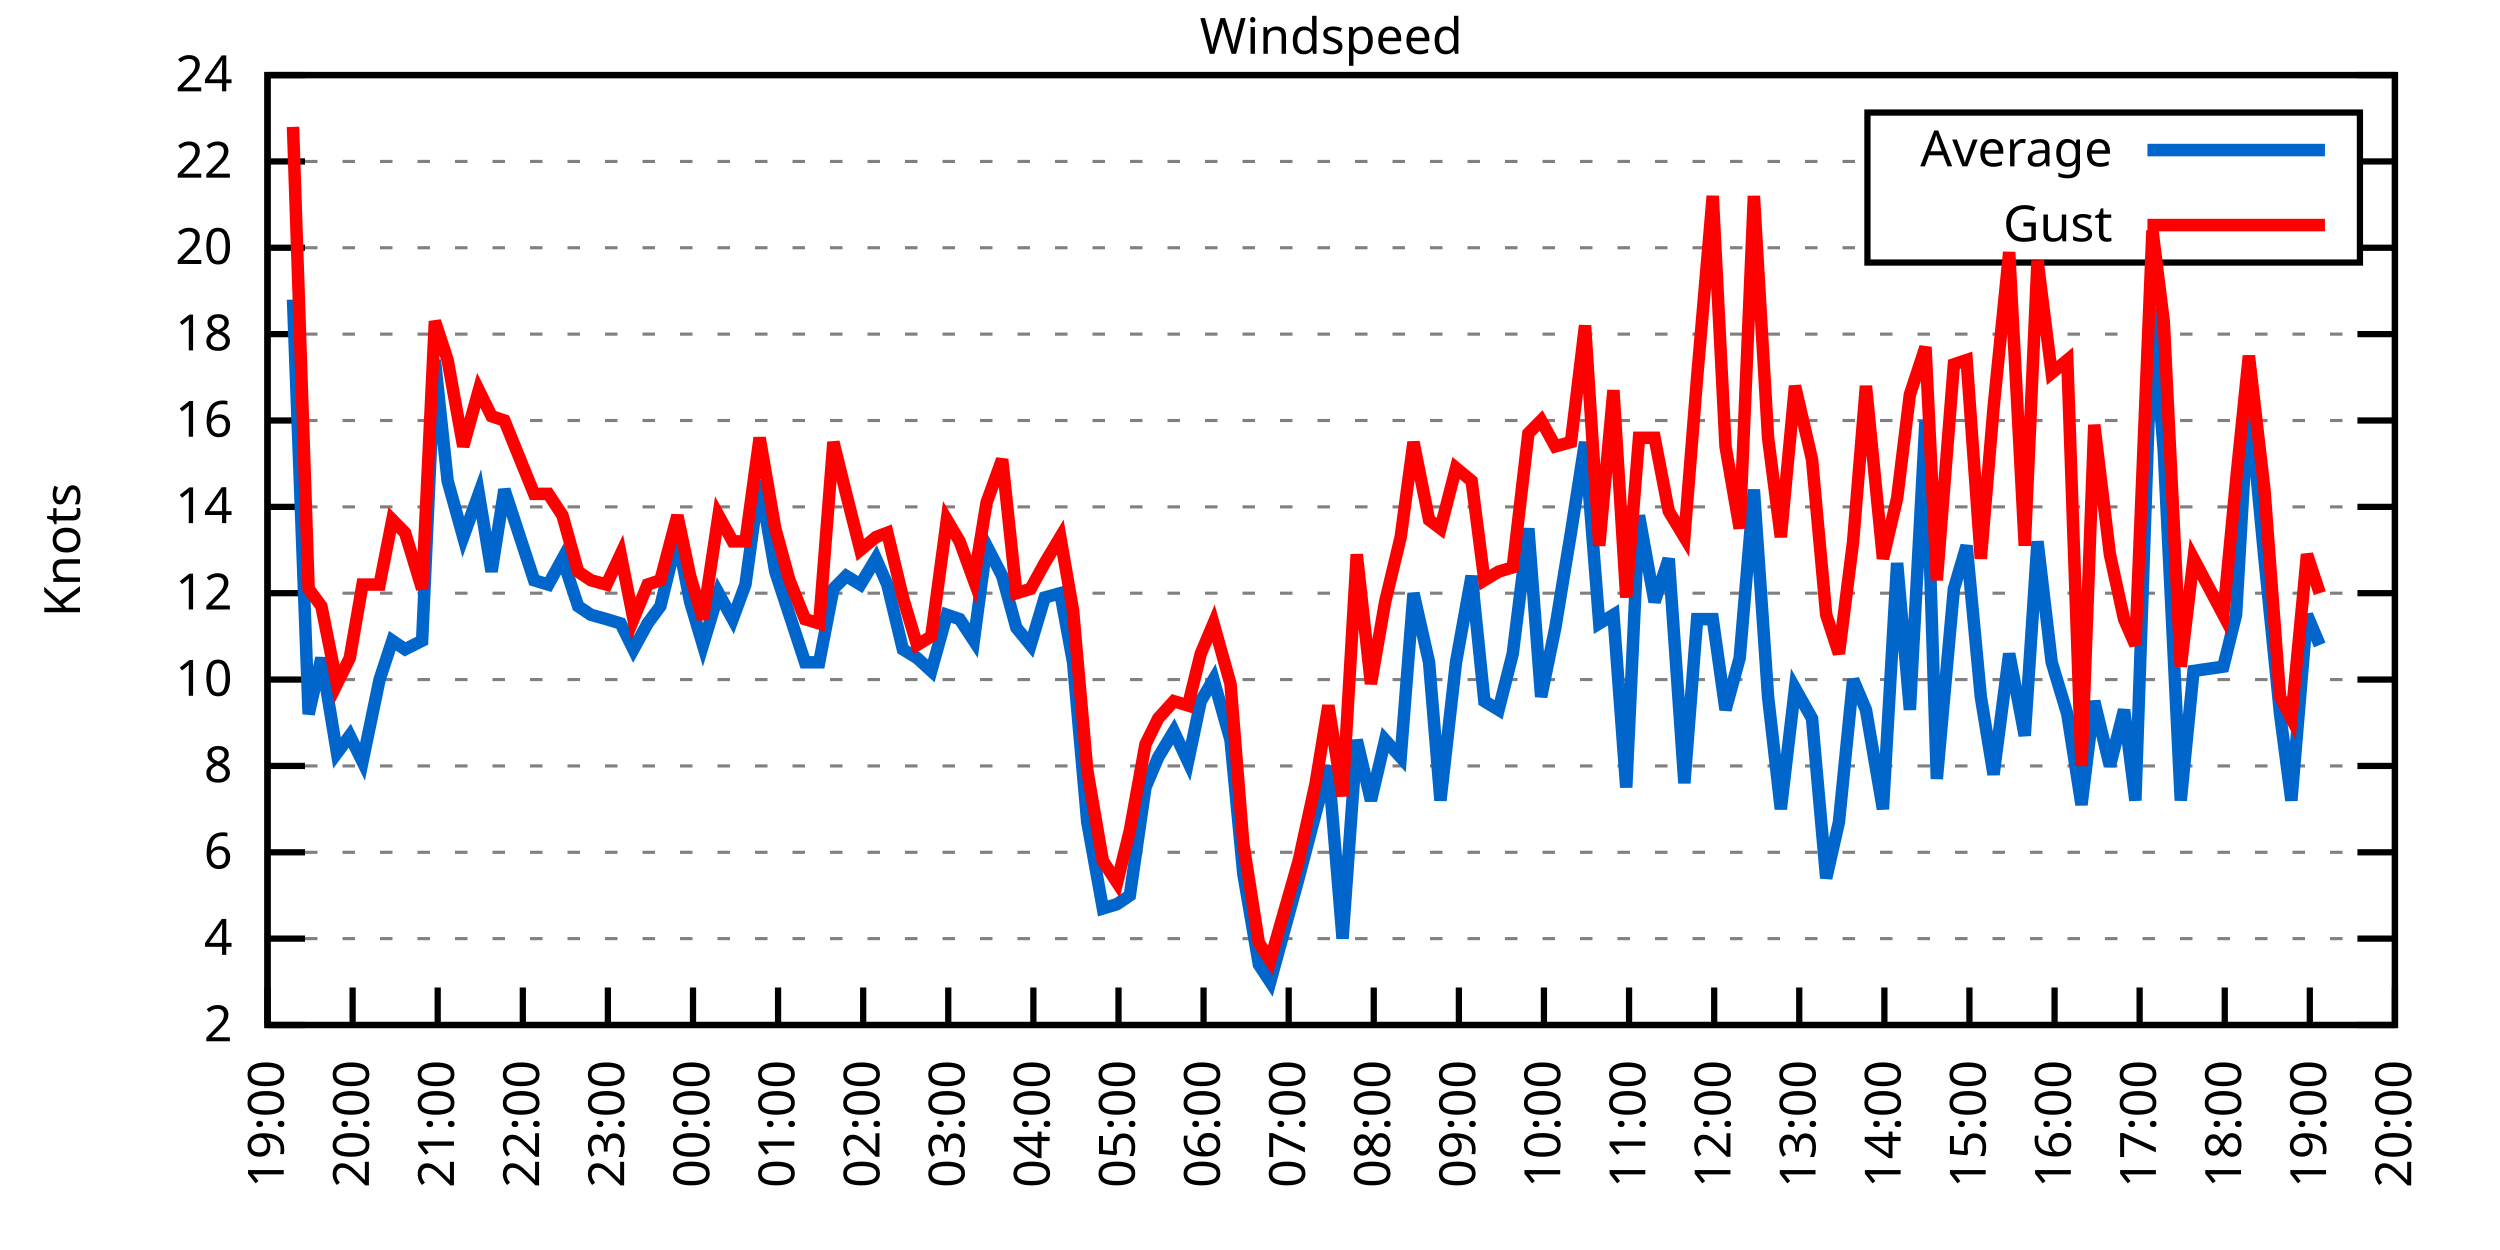
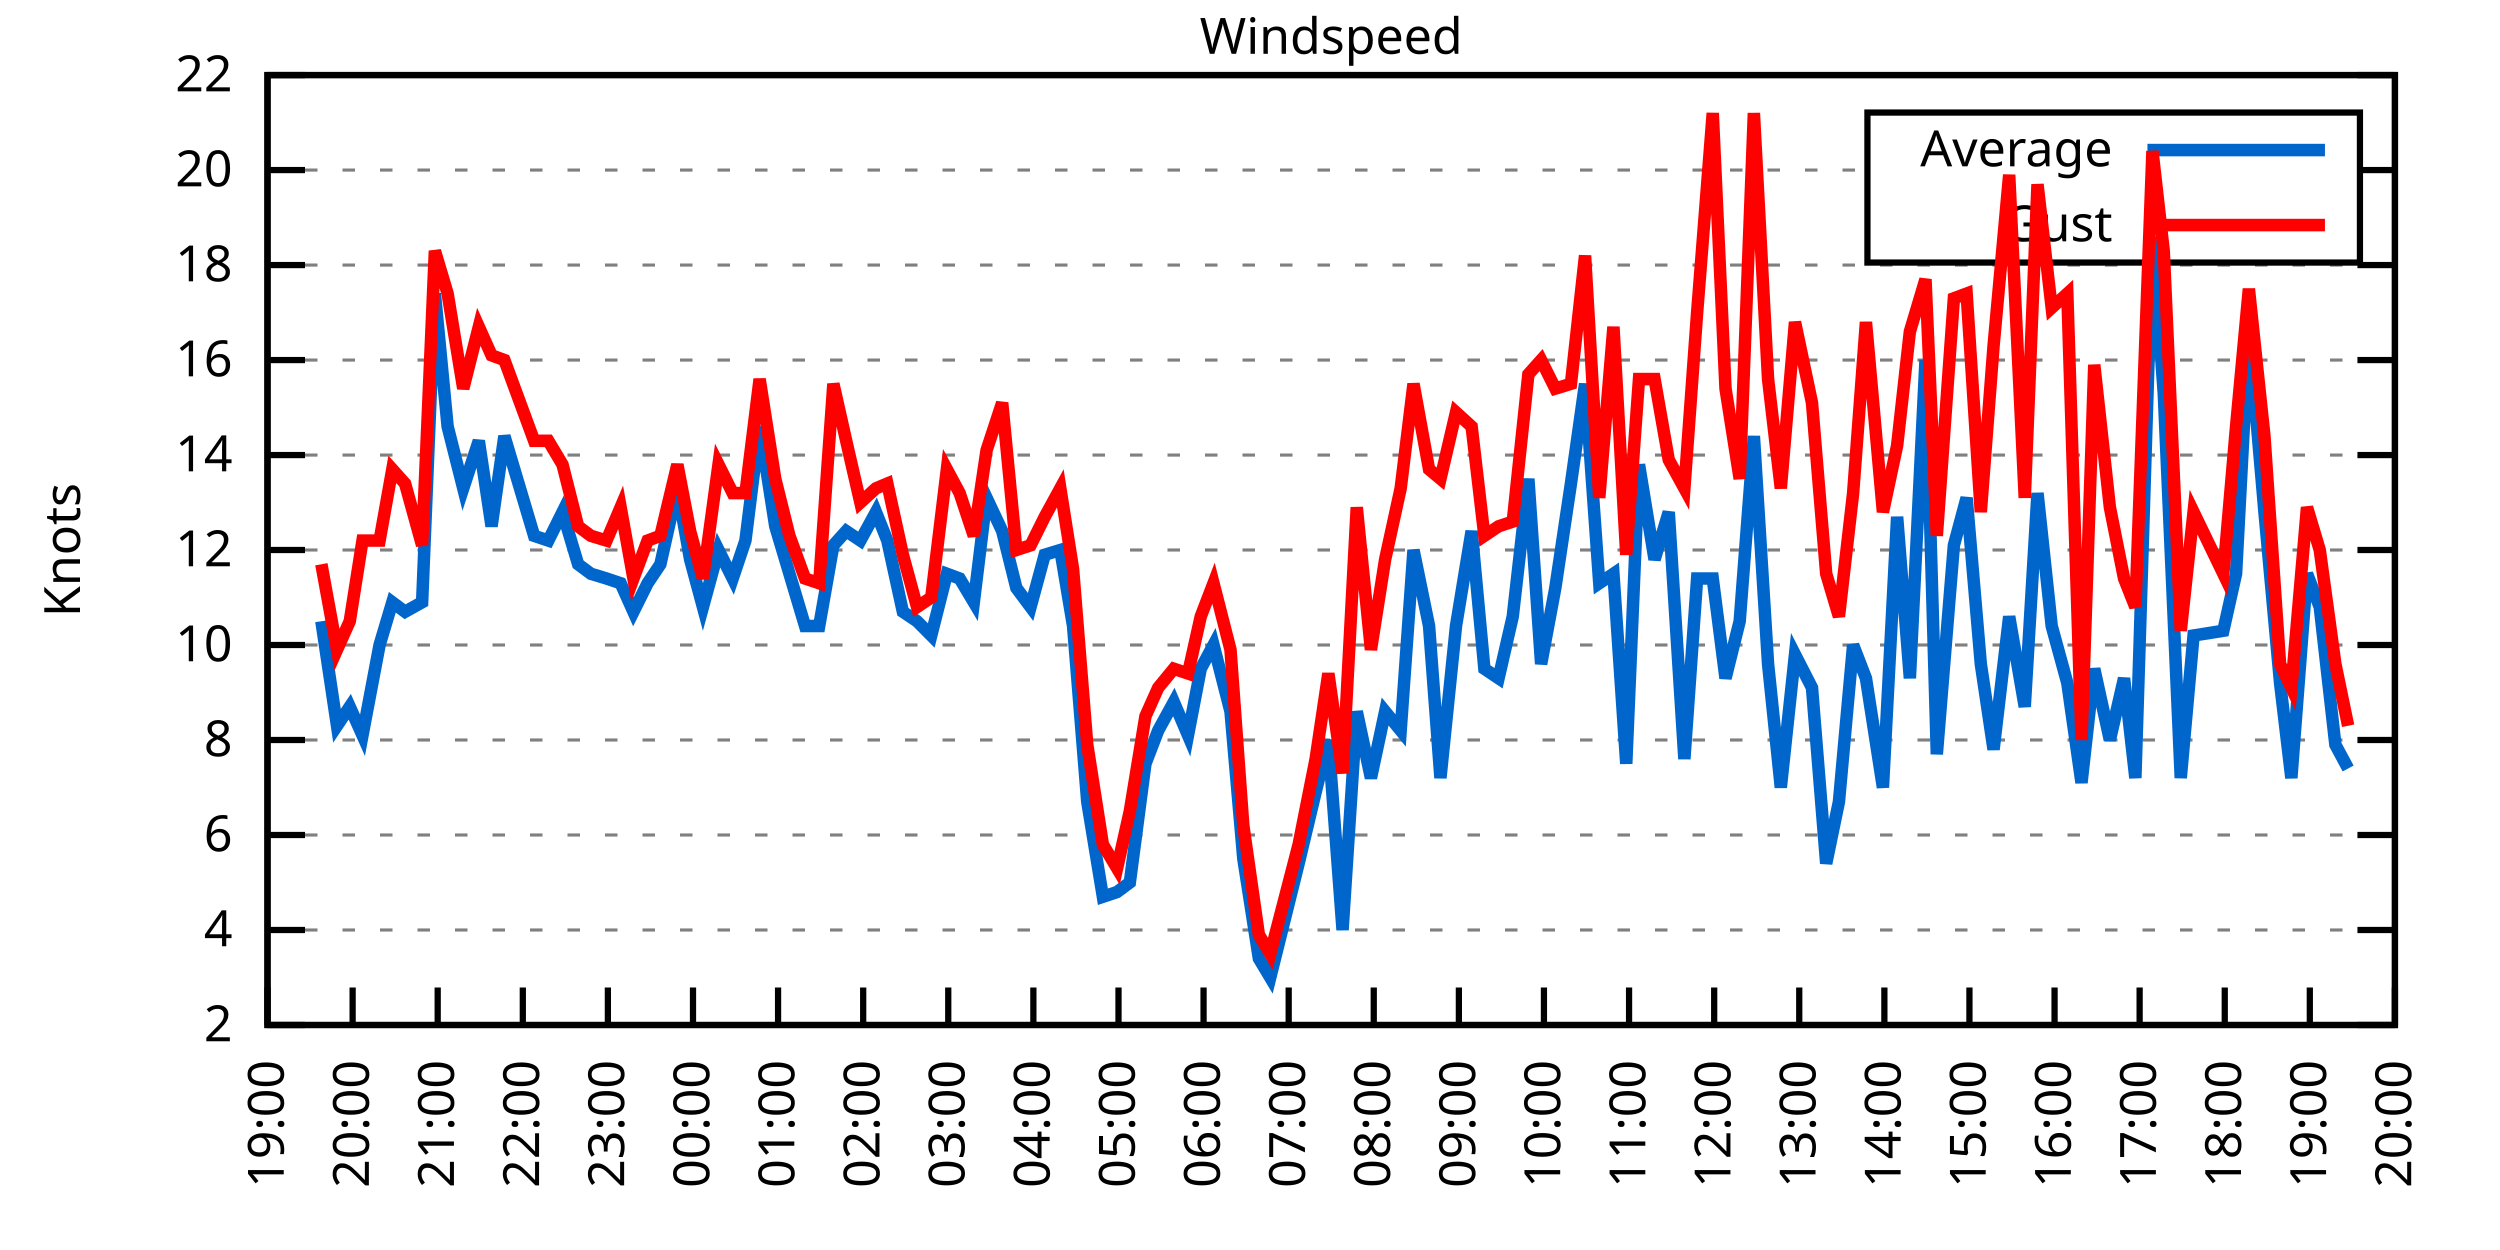
<svg xmlns="http://www.w3.org/2000/svg" xmlns:xlink="http://www.w3.org/1999/xlink" width="400" height="200" viewBox="0 0 400 200">
  <g id="gnuplot_canvas">
    <rect x="0" y="0" width="400" height="200" fill="none" />
    <defs>
      <circle id="gpDot" r="0.5" stroke-width="0.5" stroke="currentColor" />
      <path id="gpPt0" stroke-width="0.333" stroke="currentColor" d="M-1,0 h2 M0,-1 v2" />
      <path id="gpPt1" stroke-width="0.333" stroke="currentColor" d="M-1,-1 L1,1 M1,-1 L-1,1" />
      <path id="gpPt2" stroke-width="0.333" stroke="currentColor" d="M-1,0 L1,0 M0,-1 L0,1 M-1,-1 L1,1 M-1,1 L1,-1" />
      <rect id="gpPt3" stroke-width="0.333" stroke="currentColor" x="-1" y="-1" width="2" height="2" />
      <rect id="gpPt4" stroke-width="0.333" stroke="currentColor" fill="currentColor" x="-1" y="-1" width="2" height="2" />
      <circle id="gpPt5" stroke-width="0.333" stroke="currentColor" cx="0" cy="0" r="1" />
      <use xlink:href="#gpPt5" id="gpPt6" fill="currentColor" stroke="none" />
      <path id="gpPt7" stroke-width="0.333" stroke="currentColor" d="M0,-1.33 L-1.33,0.67 L1.33,0.67 z" />
      <use xlink:href="#gpPt7" id="gpPt8" fill="currentColor" stroke="none" />
      <use xlink:href="#gpPt7" id="gpPt9" stroke="currentColor" transform="rotate(180)" />
      <use xlink:href="#gpPt9" id="gpPt10" fill="currentColor" stroke="none" />
      <use xlink:href="#gpPt3" id="gpPt11" stroke="currentColor" transform="rotate(45)" />
      <use xlink:href="#gpPt11" id="gpPt12" fill="currentColor" stroke="none" />
      <path id="gpPt13" stroke-width="0.333" stroke="currentColor" d="M0,1.330 L1.265,0.411 L0.782,-1.067 L-0.782,-1.076 L-1.265,0.411 z" />
      <use xlink:href="#gpPt13" id="gpPt14" fill="currentColor" stroke="none" />
      <filter id="textbox" filterUnits="objectBoundingBox" x="0" y="0" height="1" width="1">
        <feFlood flood-color="white" flood-opacity="1" result="bgnd" />
        <feComposite in="SourceGraphic" in2="bgnd" operator="atop" />
      </filter>
      <filter id="greybox" filterUnits="objectBoundingBox" x="0" y="0" height="1" width="1">
        <feFlood flood-color="lightgrey" flood-opacity="1" result="grey" />
        <feComposite in="SourceGraphic" in2="grey" operator="atop" />
      </filter>
    </defs>
    <g fill="none" color="white" stroke="currentColor" stroke-width="1.00" stroke-linecap="butt" stroke-linejoin="miter">
</g>
    <g fill="none" color="black" stroke="currentColor" stroke-width="1.00" stroke-linecap="butt" stroke-linejoin="miter">
      <g stroke="none" shape-rendering="crispEdges">
        <polygon fill="rgb(255, 255, 255)" points="42.80,164.00 383.18,164.00 383.18,12.02 42.80,12.02 " />
      </g>
    </g>
    <g fill="none" color="black" stroke="currentColor" stroke-width="1.00" stroke-linecap="butt" stroke-linejoin="miter">
</g>
    <g fill="none" color="black" stroke="black" stroke-width="0.50" stroke-linecap="butt" stroke-linejoin="miter">
</g>
    <g fill="none" color="gray" stroke="currentColor" stroke-width="0.50" stroke-linecap="butt" stroke-linejoin="miter">
      <path stroke="gray" stroke-dasharray="2,4" class="gridline" d="M42.80,164.00 L383.19,164.00  " />
    </g>
    <g fill="none" color="gray" stroke="gray" stroke-width="1.00" stroke-linecap="butt" stroke-linejoin="miter">
</g>
    <g fill="none" color="black" stroke="currentColor" stroke-width="1.00" stroke-linecap="butt" stroke-linejoin="miter">
      <path stroke="black" d="M42.80,164.00 L48.80,164.00 M383.19,164.00 L377.19,164.00  " />
      <g transform="translate(37.20,166.60)" stroke="none" fill="black" font-family="Sans" font-size="8.00" text-anchor="end">
        <text>
          <tspan font-family="Sans"> 2</tspan>
        </text>
      </g>
    </g>
    <g fill="none" color="black" stroke="currentColor" stroke-width="1.00" stroke-linecap="butt" stroke-linejoin="miter">
</g>
    <g fill="none" color="black" stroke="black" stroke-width="0.50" stroke-linecap="butt" stroke-linejoin="miter">
</g>
    <g fill="none" color="gray" stroke="currentColor" stroke-width="0.50" stroke-linecap="butt" stroke-linejoin="miter">
-       <path stroke="gray" stroke-dasharray="2,4" class="gridline" d="M42.80,150.18 L383.19,150.18  " />
-     </g>
-     <g fill="none" color="gray" stroke="gray" stroke-width="1.00" stroke-linecap="butt" stroke-linejoin="miter">
- </g>
-     <g fill="none" color="black" stroke="currentColor" stroke-width="1.00" stroke-linecap="butt" stroke-linejoin="miter">
-       <path stroke="black" d="M42.80,150.18 L48.80,150.18 M383.19,150.18 L377.19,150.18  " />
-       <g transform="translate(37.20,152.78)" stroke="none" fill="black" font-family="Sans" font-size="8.00" text-anchor="end">
+       <path stroke="gray" stroke-dasharray="2,4" class="gridline" d="M42.80,148.80 L383.19,148.80  " />
+     </g>
+     <g fill="none" color="gray" stroke="gray" stroke-width="1.00" stroke-linecap="butt" stroke-linejoin="miter">
+ </g>
+     <g fill="none" color="black" stroke="currentColor" stroke-width="1.00" stroke-linecap="butt" stroke-linejoin="miter">
+       <path stroke="black" d="M42.80,148.80 L48.80,148.80 M383.19,148.80 L377.19,148.80  " />
+       <g transform="translate(37.20,151.40)" stroke="none" fill="black" font-family="Sans" font-size="8.00" text-anchor="end">
        <text>
          <tspan font-family="Sans"> 4</tspan>
        </text>
      </g>
    </g>
    <g fill="none" color="black" stroke="currentColor" stroke-width="1.00" stroke-linecap="butt" stroke-linejoin="miter">
</g>
    <g fill="none" color="black" stroke="black" stroke-width="0.50" stroke-linecap="butt" stroke-linejoin="miter">
</g>
    <g fill="none" color="gray" stroke="currentColor" stroke-width="0.50" stroke-linecap="butt" stroke-linejoin="miter">
-       <path stroke="gray" stroke-dasharray="2,4" class="gridline" d="M42.80,136.37 L383.19,136.37  " />
-     </g>
-     <g fill="none" color="gray" stroke="gray" stroke-width="1.00" stroke-linecap="butt" stroke-linejoin="miter">
- </g>
-     <g fill="none" color="black" stroke="currentColor" stroke-width="1.00" stroke-linecap="butt" stroke-linejoin="miter">
-       <path stroke="black" d="M42.80,136.37 L48.80,136.37 M383.19,136.37 L377.19,136.37  " />
-       <g transform="translate(37.20,138.97)" stroke="none" fill="black" font-family="Sans" font-size="8.00" text-anchor="end">
+       <path stroke="gray" stroke-dasharray="2,4" class="gridline" d="M42.80,133.60 L383.19,133.60  " />
+     </g>
+     <g fill="none" color="gray" stroke="gray" stroke-width="1.00" stroke-linecap="butt" stroke-linejoin="miter">
+ </g>
+     <g fill="none" color="black" stroke="currentColor" stroke-width="1.00" stroke-linecap="butt" stroke-linejoin="miter">
+       <path stroke="black" d="M42.80,133.60 L48.80,133.60 M383.19,133.60 L377.19,133.60  " />
+       <g transform="translate(37.20,136.20)" stroke="none" fill="black" font-family="Sans" font-size="8.00" text-anchor="end">
        <text>
          <tspan font-family="Sans"> 6</tspan>
        </text>
      </g>
    </g>
    <g fill="none" color="black" stroke="currentColor" stroke-width="1.00" stroke-linecap="butt" stroke-linejoin="miter">
</g>
    <g fill="none" color="black" stroke="black" stroke-width="0.50" stroke-linecap="butt" stroke-linejoin="miter">
</g>
    <g fill="none" color="gray" stroke="currentColor" stroke-width="0.50" stroke-linecap="butt" stroke-linejoin="miter">
-       <path stroke="gray" stroke-dasharray="2,4" class="gridline" d="M42.80,122.55 L383.19,122.55  " />
-     </g>
-     <g fill="none" color="gray" stroke="gray" stroke-width="1.00" stroke-linecap="butt" stroke-linejoin="miter">
- </g>
-     <g fill="none" color="black" stroke="currentColor" stroke-width="1.00" stroke-linecap="butt" stroke-linejoin="miter">
-       <path stroke="black" d="M42.80,122.55 L48.80,122.55 M383.19,122.55 L377.19,122.55  " />
-       <g transform="translate(37.20,125.15)" stroke="none" fill="black" font-family="Sans" font-size="8.00" text-anchor="end">
+       <path stroke="gray" stroke-dasharray="2,4" class="gridline" d="M42.80,118.40 L383.19,118.40  " />
+     </g>
+     <g fill="none" color="gray" stroke="gray" stroke-width="1.00" stroke-linecap="butt" stroke-linejoin="miter">
+ </g>
+     <g fill="none" color="black" stroke="currentColor" stroke-width="1.00" stroke-linecap="butt" stroke-linejoin="miter">
+       <path stroke="black" d="M42.80,118.40 L48.80,118.40 M383.19,118.40 L377.19,118.40  " />
+       <g transform="translate(37.20,121.00)" stroke="none" fill="black" font-family="Sans" font-size="8.00" text-anchor="end">
        <text>
          <tspan font-family="Sans"> 8</tspan>
        </text>
      </g>
    </g>
    <g fill="none" color="black" stroke="currentColor" stroke-width="1.00" stroke-linecap="butt" stroke-linejoin="miter">
</g>
    <g fill="none" color="black" stroke="black" stroke-width="0.50" stroke-linecap="butt" stroke-linejoin="miter">
</g>
    <g fill="none" color="gray" stroke="currentColor" stroke-width="0.50" stroke-linecap="butt" stroke-linejoin="miter">
-       <path stroke="gray" stroke-dasharray="2,4" class="gridline" d="M42.80,108.73 L383.19,108.73  " />
-     </g>
-     <g fill="none" color="gray" stroke="gray" stroke-width="1.00" stroke-linecap="butt" stroke-linejoin="miter">
- </g>
-     <g fill="none" color="black" stroke="currentColor" stroke-width="1.00" stroke-linecap="butt" stroke-linejoin="miter">
-       <path stroke="black" d="M42.80,108.73 L48.80,108.73 M383.19,108.73 L377.19,108.73  " />
-       <g transform="translate(37.20,111.33)" stroke="none" fill="black" font-family="Sans" font-size="8.00" text-anchor="end">
+       <path stroke="gray" stroke-dasharray="2,4" class="gridline" d="M42.80,103.20 L383.19,103.20  " />
+     </g>
+     <g fill="none" color="gray" stroke="gray" stroke-width="1.00" stroke-linecap="butt" stroke-linejoin="miter">
+ </g>
+     <g fill="none" color="black" stroke="currentColor" stroke-width="1.00" stroke-linecap="butt" stroke-linejoin="miter">
+       <path stroke="black" d="M42.80,103.20 L48.80,103.20 M383.19,103.20 L377.19,103.20  " />
+       <g transform="translate(37.20,105.80)" stroke="none" fill="black" font-family="Sans" font-size="8.00" text-anchor="end">
        <text>
          <tspan font-family="Sans"> 10</tspan>
        </text>
      </g>
    </g>
    <g fill="none" color="black" stroke="currentColor" stroke-width="1.00" stroke-linecap="butt" stroke-linejoin="miter">
</g>
    <g fill="none" color="black" stroke="black" stroke-width="0.50" stroke-linecap="butt" stroke-linejoin="miter">
</g>
    <g fill="none" color="gray" stroke="currentColor" stroke-width="0.50" stroke-linecap="butt" stroke-linejoin="miter">
-       <path stroke="gray" stroke-dasharray="2,4" class="gridline" d="M42.80,94.91 L383.19,94.91  " />
-     </g>
-     <g fill="none" color="gray" stroke="gray" stroke-width="1.00" stroke-linecap="butt" stroke-linejoin="miter">
- </g>
-     <g fill="none" color="black" stroke="currentColor" stroke-width="1.00" stroke-linecap="butt" stroke-linejoin="miter">
-       <path stroke="black" d="M42.80,94.91 L48.80,94.91 M383.19,94.91 L377.19,94.91  " />
-       <g transform="translate(37.20,97.51)" stroke="none" fill="black" font-family="Sans" font-size="8.00" text-anchor="end">
+       <path stroke="gray" stroke-dasharray="2,4" class="gridline" d="M42.80,88.00 L383.19,88.00  " />
+     </g>
+     <g fill="none" color="gray" stroke="gray" stroke-width="1.00" stroke-linecap="butt" stroke-linejoin="miter">
+ </g>
+     <g fill="none" color="black" stroke="currentColor" stroke-width="1.00" stroke-linecap="butt" stroke-linejoin="miter">
+       <path stroke="black" d="M42.80,88.00 L48.80,88.00 M383.19,88.00 L377.19,88.00  " />
+       <g transform="translate(37.20,90.60)" stroke="none" fill="black" font-family="Sans" font-size="8.00" text-anchor="end">
        <text>
          <tspan font-family="Sans"> 12</tspan>
        </text>
      </g>
    </g>
    <g fill="none" color="black" stroke="currentColor" stroke-width="1.00" stroke-linecap="butt" stroke-linejoin="miter">
</g>
    <g fill="none" color="black" stroke="black" stroke-width="0.50" stroke-linecap="butt" stroke-linejoin="miter">
</g>
    <g fill="none" color="gray" stroke="currentColor" stroke-width="0.50" stroke-linecap="butt" stroke-linejoin="miter">
-       <path stroke="gray" stroke-dasharray="2,4" class="gridline" d="M42.80,81.10 L383.19,81.10  " />
-     </g>
-     <g fill="none" color="gray" stroke="gray" stroke-width="1.00" stroke-linecap="butt" stroke-linejoin="miter">
- </g>
-     <g fill="none" color="black" stroke="currentColor" stroke-width="1.00" stroke-linecap="butt" stroke-linejoin="miter">
-       <path stroke="black" d="M42.80,81.10 L48.80,81.10 M383.19,81.10 L377.19,81.10  " />
-       <g transform="translate(37.20,83.70)" stroke="none" fill="black" font-family="Sans" font-size="8.00" text-anchor="end">
+       <path stroke="gray" stroke-dasharray="2,4" class="gridline" d="M42.80,72.81 L383.19,72.81  " />
+     </g>
+     <g fill="none" color="gray" stroke="gray" stroke-width="1.00" stroke-linecap="butt" stroke-linejoin="miter">
+ </g>
+     <g fill="none" color="black" stroke="currentColor" stroke-width="1.00" stroke-linecap="butt" stroke-linejoin="miter">
+       <path stroke="black" d="M42.80,72.81 L48.80,72.81 M383.19,72.81 L377.19,72.81  " />
+       <g transform="translate(37.20,75.41)" stroke="none" fill="black" font-family="Sans" font-size="8.00" text-anchor="end">
        <text>
          <tspan font-family="Sans"> 14</tspan>
        </text>
      </g>
    </g>
    <g fill="none" color="black" stroke="currentColor" stroke-width="1.00" stroke-linecap="butt" stroke-linejoin="miter">
</g>
    <g fill="none" color="black" stroke="black" stroke-width="0.50" stroke-linecap="butt" stroke-linejoin="miter">
</g>
    <g fill="none" color="gray" stroke="currentColor" stroke-width="0.50" stroke-linecap="butt" stroke-linejoin="miter">
-       <path stroke="gray" stroke-dasharray="2,4" class="gridline" d="M42.80,67.28 L383.19,67.28  " />
-     </g>
-     <g fill="none" color="gray" stroke="gray" stroke-width="1.00" stroke-linecap="butt" stroke-linejoin="miter">
- </g>
-     <g fill="none" color="black" stroke="currentColor" stroke-width="1.00" stroke-linecap="butt" stroke-linejoin="miter">
-       <path stroke="black" d="M42.80,67.28 L48.80,67.28 M383.19,67.28 L377.19,67.28  " />
-       <g transform="translate(37.20,69.88)" stroke="none" fill="black" font-family="Sans" font-size="8.00" text-anchor="end">
+       <path stroke="gray" stroke-dasharray="2,4" class="gridline" d="M42.80,57.61 L383.19,57.61  " />
+     </g>
+     <g fill="none" color="gray" stroke="gray" stroke-width="1.00" stroke-linecap="butt" stroke-linejoin="miter">
+ </g>
+     <g fill="none" color="black" stroke="currentColor" stroke-width="1.00" stroke-linecap="butt" stroke-linejoin="miter">
+       <path stroke="black" d="M42.80,57.61 L48.80,57.61 M383.19,57.61 L377.19,57.61  " />
+       <g transform="translate(37.20,60.21)" stroke="none" fill="black" font-family="Sans" font-size="8.00" text-anchor="end">
        <text>
          <tspan font-family="Sans"> 16</tspan>
        </text>
      </g>
    </g>
    <g fill="none" color="black" stroke="currentColor" stroke-width="1.00" stroke-linecap="butt" stroke-linejoin="miter">
</g>
    <g fill="none" color="black" stroke="black" stroke-width="0.50" stroke-linecap="butt" stroke-linejoin="miter">
</g>
    <g fill="none" color="gray" stroke="currentColor" stroke-width="0.50" stroke-linecap="butt" stroke-linejoin="miter">
-       <path stroke="gray" stroke-dasharray="2,4" class="gridline" d="M42.80,53.46 L383.19,53.46  " />
-     </g>
-     <g fill="none" color="gray" stroke="gray" stroke-width="1.00" stroke-linecap="butt" stroke-linejoin="miter">
- </g>
-     <g fill="none" color="black" stroke="currentColor" stroke-width="1.00" stroke-linecap="butt" stroke-linejoin="miter">
-       <path stroke="black" d="M42.80,53.46 L48.80,53.46 M383.19,53.46 L377.19,53.46  " />
-       <g transform="translate(37.20,56.06)" stroke="none" fill="black" font-family="Sans" font-size="8.00" text-anchor="end">
+       <path stroke="gray" stroke-dasharray="2,4" class="gridline" d="M42.80,42.41 L383.19,42.41  " />
+     </g>
+     <g fill="none" color="gray" stroke="gray" stroke-width="1.00" stroke-linecap="butt" stroke-linejoin="miter">
+ </g>
+     <g fill="none" color="black" stroke="currentColor" stroke-width="1.00" stroke-linecap="butt" stroke-linejoin="miter">
+       <path stroke="black" d="M42.80,42.41 L48.80,42.41 M383.19,42.41 L377.19,42.41  " />
+       <g transform="translate(37.20,45.01)" stroke="none" fill="black" font-family="Sans" font-size="8.00" text-anchor="end">
        <text>
          <tspan font-family="Sans"> 18</tspan>
        </text>
      </g>
    </g>
    <g fill="none" color="black" stroke="currentColor" stroke-width="1.00" stroke-linecap="butt" stroke-linejoin="miter">
</g>
    <g fill="none" color="black" stroke="black" stroke-width="0.50" stroke-linecap="butt" stroke-linejoin="miter">
</g>
    <g fill="none" color="gray" stroke="currentColor" stroke-width="0.50" stroke-linecap="butt" stroke-linejoin="miter">
-       <path stroke="gray" stroke-dasharray="2,4" class="gridline" d="M42.80,39.64 L298.79,39.64 M377.59,39.64 L383.19,39.64  " />
-     </g>
-     <g fill="none" color="gray" stroke="gray" stroke-width="1.00" stroke-linecap="butt" stroke-linejoin="miter">
- </g>
-     <g fill="none" color="black" stroke="currentColor" stroke-width="1.00" stroke-linecap="butt" stroke-linejoin="miter">
-       <path stroke="black" d="M42.80,39.64 L48.80,39.64 M383.19,39.64 L377.19,39.64  " />
-       <g transform="translate(37.20,42.24)" stroke="none" fill="black" font-family="Sans" font-size="8.00" text-anchor="end">
+       <path stroke="gray" stroke-dasharray="2,4" class="gridline" d="M42.80,27.21 L298.79,27.21 M377.59,27.21 L383.19,27.21  " />
+     </g>
+     <g fill="none" color="gray" stroke="gray" stroke-width="1.00" stroke-linecap="butt" stroke-linejoin="miter">
+ </g>
+     <g fill="none" color="black" stroke="currentColor" stroke-width="1.00" stroke-linecap="butt" stroke-linejoin="miter">
+       <path stroke="black" d="M42.80,27.21 L48.80,27.21 M383.19,27.21 L377.19,27.21  " />
+       <g transform="translate(37.20,29.81)" stroke="none" fill="black" font-family="Sans" font-size="8.00" text-anchor="end">
        <text>
          <tspan font-family="Sans"> 20</tspan>
-         </text>
-       </g>
-     </g>
-     <g fill="none" color="black" stroke="currentColor" stroke-width="1.00" stroke-linecap="butt" stroke-linejoin="miter">
- </g>
-     <g fill="none" color="black" stroke="black" stroke-width="0.50" stroke-linecap="butt" stroke-linejoin="miter">
- </g>
-     <g fill="none" color="gray" stroke="currentColor" stroke-width="0.50" stroke-linecap="butt" stroke-linejoin="miter">
-       <path stroke="gray" stroke-dasharray="2,4" class="gridline" d="M42.80,25.83 L298.79,25.83 M377.59,25.83 L383.19,25.83  " />
-     </g>
-     <g fill="none" color="gray" stroke="gray" stroke-width="1.00" stroke-linecap="butt" stroke-linejoin="miter">
- </g>
-     <g fill="none" color="black" stroke="currentColor" stroke-width="1.00" stroke-linecap="butt" stroke-linejoin="miter">
-       <path stroke="black" d="M42.80,25.83 L48.80,25.83 M383.19,25.83 L377.19,25.83  " />
-       <g transform="translate(37.20,28.43)" stroke="none" fill="black" font-family="Sans" font-size="8.00" text-anchor="end">
-         <text>
-           <tspan font-family="Sans"> 22</tspan>
        </text>
      </g>
    </g>
    <g fill="none" color="black" stroke="currentColor" stroke-width="1.00" stroke-linecap="butt" stroke-linejoin="miter">
</g>
    <g fill="none" color="black" stroke="black" stroke-width="0.50" stroke-linecap="butt" stroke-linejoin="miter">
</g>
    <g fill="none" color="gray" stroke="currentColor" stroke-width="0.50" stroke-linecap="butt" stroke-linejoin="miter">
      <path stroke="gray" stroke-dasharray="2,4" class="gridline" d="M42.80,12.01 L383.19,12.01  " />
    </g>
    <g fill="none" color="gray" stroke="gray" stroke-width="1.00" stroke-linecap="butt" stroke-linejoin="miter">
</g>
    <g fill="none" color="black" stroke="currentColor" stroke-width="1.00" stroke-linecap="butt" stroke-linejoin="miter">
      <path stroke="black" d="M42.80,12.01 L48.80,12.01 M383.19,12.01 L377.19,12.01  " />
      <g transform="translate(37.20,14.61)" stroke="none" fill="black" font-family="Sans" font-size="8.00" text-anchor="end">
        <text>
-           <tspan font-family="Sans"> 24</tspan>
+           <tspan font-family="Sans"> 22</tspan>
        </text>
      </g>
    </g>
    <g fill="none" color="black" stroke="currentColor" stroke-width="1.00" stroke-linecap="butt" stroke-linejoin="miter">
      <path stroke="black" d="M42.80,164.00 L42.80,158.00  " />
      <g transform="translate(45.40,169.60) rotate(270.00)" stroke="none" fill="black" font-family="Sans" font-size="8.00" text-anchor="end">
        <text>
          <tspan font-family="Sans">19:00</tspan>
        </text>
      </g>
    </g>
    <g fill="none" color="black" stroke="currentColor" stroke-width="1.00" stroke-linecap="butt" stroke-linejoin="miter">
      <path stroke="black" d="M56.42,164.00 L56.42,158.00  " />
      <g transform="translate(59.02,169.60) rotate(270.00)" stroke="none" fill="black" font-family="Sans" font-size="8.00" text-anchor="end">
        <text>
          <tspan font-family="Sans">20:00</tspan>
        </text>
      </g>
    </g>
    <g fill="none" color="black" stroke="currentColor" stroke-width="1.00" stroke-linecap="butt" stroke-linejoin="miter">
      <path stroke="black" d="M70.03,164.00 L70.03,158.00  " />
      <g transform="translate(72.63,169.60) rotate(270.00)" stroke="none" fill="black" font-family="Sans" font-size="8.00" text-anchor="end">
        <text>
          <tspan font-family="Sans">21:00</tspan>
        </text>
      </g>
    </g>
    <g fill="none" color="black" stroke="currentColor" stroke-width="1.00" stroke-linecap="butt" stroke-linejoin="miter">
      <path stroke="black" d="M83.65,164.00 L83.65,158.00  " />
      <g transform="translate(86.25,169.60) rotate(270.00)" stroke="none" fill="black" font-family="Sans" font-size="8.00" text-anchor="end">
        <text>
          <tspan font-family="Sans">22:00</tspan>
        </text>
      </g>
    </g>
    <g fill="none" color="black" stroke="currentColor" stroke-width="1.00" stroke-linecap="butt" stroke-linejoin="miter">
      <path stroke="black" d="M97.26,164.00 L97.26,158.00  " />
      <g transform="translate(99.86,169.60) rotate(270.00)" stroke="none" fill="black" font-family="Sans" font-size="8.00" text-anchor="end">
        <text>
          <tspan font-family="Sans">23:00</tspan>
        </text>
      </g>
    </g>
    <g fill="none" color="black" stroke="currentColor" stroke-width="1.00" stroke-linecap="butt" stroke-linejoin="miter">
      <path stroke="black" d="M110.88,164.00 L110.88,158.00  " />
      <g transform="translate(113.48,169.60) rotate(270.00)" stroke="none" fill="black" font-family="Sans" font-size="8.00" text-anchor="end">
        <text>
          <tspan font-family="Sans">00:00</tspan>
        </text>
      </g>
    </g>
    <g fill="none" color="black" stroke="currentColor" stroke-width="1.00" stroke-linecap="butt" stroke-linejoin="miter">
      <path stroke="black" d="M124.49,164.00 L124.49,158.00  " />
      <g transform="translate(127.09,169.60) rotate(270.00)" stroke="none" fill="black" font-family="Sans" font-size="8.00" text-anchor="end">
        <text>
          <tspan font-family="Sans">01:00</tspan>
        </text>
      </g>
    </g>
    <g fill="none" color="black" stroke="currentColor" stroke-width="1.00" stroke-linecap="butt" stroke-linejoin="miter">
      <path stroke="black" d="M138.11,164.00 L138.11,158.00  " />
      <g transform="translate(140.71,169.60) rotate(270.00)" stroke="none" fill="black" font-family="Sans" font-size="8.00" text-anchor="end">
        <text>
          <tspan font-family="Sans">02:00</tspan>
        </text>
      </g>
    </g>
    <g fill="none" color="black" stroke="currentColor" stroke-width="1.00" stroke-linecap="butt" stroke-linejoin="miter">
      <path stroke="black" d="M151.72,164.00 L151.72,158.00  " />
      <g transform="translate(154.32,169.60) rotate(270.00)" stroke="none" fill="black" font-family="Sans" font-size="8.00" text-anchor="end">
        <text>
          <tspan font-family="Sans">03:00</tspan>
        </text>
      </g>
    </g>
    <g fill="none" color="black" stroke="currentColor" stroke-width="1.00" stroke-linecap="butt" stroke-linejoin="miter">
      <path stroke="black" d="M165.34,164.00 L165.34,158.00  " />
      <g transform="translate(167.94,169.60) rotate(270.00)" stroke="none" fill="black" font-family="Sans" font-size="8.00" text-anchor="end">
        <text>
          <tspan font-family="Sans">04:00</tspan>
        </text>
      </g>
    </g>
    <g fill="none" color="black" stroke="currentColor" stroke-width="1.00" stroke-linecap="butt" stroke-linejoin="miter">
      <path stroke="black" d="M178.96,164.00 L178.96,158.00  " />
      <g transform="translate(181.56,169.60) rotate(270.00)" stroke="none" fill="black" font-family="Sans" font-size="8.00" text-anchor="end">
        <text>
          <tspan font-family="Sans">05:00</tspan>
        </text>
      </g>
    </g>
    <g fill="none" color="black" stroke="currentColor" stroke-width="1.00" stroke-linecap="butt" stroke-linejoin="miter">
      <path stroke="black" d="M192.57,164.00 L192.57,158.00  " />
      <g transform="translate(195.17,169.60) rotate(270.00)" stroke="none" fill="black" font-family="Sans" font-size="8.00" text-anchor="end">
        <text>
          <tspan font-family="Sans">06:00</tspan>
        </text>
      </g>
    </g>
    <g fill="none" color="black" stroke="currentColor" stroke-width="1.00" stroke-linecap="butt" stroke-linejoin="miter">
      <path stroke="black" d="M206.19,164.00 L206.19,158.00  " />
      <g transform="translate(208.79,169.60) rotate(270.00)" stroke="none" fill="black" font-family="Sans" font-size="8.00" text-anchor="end">
        <text>
          <tspan font-family="Sans">07:00</tspan>
        </text>
      </g>
    </g>
    <g fill="none" color="black" stroke="currentColor" stroke-width="1.00" stroke-linecap="butt" stroke-linejoin="miter">
      <path stroke="black" d="M219.80,164.00 L219.80,158.00  " />
      <g transform="translate(222.40,169.60) rotate(270.00)" stroke="none" fill="black" font-family="Sans" font-size="8.00" text-anchor="end">
        <text>
          <tspan font-family="Sans">08:00</tspan>
        </text>
      </g>
    </g>
    <g fill="none" color="black" stroke="currentColor" stroke-width="1.00" stroke-linecap="butt" stroke-linejoin="miter">
      <path stroke="black" d="M233.42,164.00 L233.42,158.00  " />
      <g transform="translate(236.02,169.60) rotate(270.00)" stroke="none" fill="black" font-family="Sans" font-size="8.00" text-anchor="end">
        <text>
          <tspan font-family="Sans">09:00</tspan>
        </text>
      </g>
    </g>
    <g fill="none" color="black" stroke="currentColor" stroke-width="1.00" stroke-linecap="butt" stroke-linejoin="miter">
      <path stroke="black" d="M247.03,164.00 L247.03,158.00  " />
      <g transform="translate(249.63,169.60) rotate(270.00)" stroke="none" fill="black" font-family="Sans" font-size="8.00" text-anchor="end">
        <text>
          <tspan font-family="Sans">10:00</tspan>
        </text>
      </g>
    </g>
    <g fill="none" color="black" stroke="currentColor" stroke-width="1.00" stroke-linecap="butt" stroke-linejoin="miter">
      <path stroke="black" d="M260.65,164.00 L260.65,158.00  " />
      <g transform="translate(263.25,169.60) rotate(270.00)" stroke="none" fill="black" font-family="Sans" font-size="8.00" text-anchor="end">
        <text>
          <tspan font-family="Sans">11:00</tspan>
        </text>
      </g>
    </g>
    <g fill="none" color="black" stroke="currentColor" stroke-width="1.00" stroke-linecap="butt" stroke-linejoin="miter">
      <path stroke="black" d="M274.27,164.00 L274.27,158.00  " />
      <g transform="translate(276.87,169.60) rotate(270.00)" stroke="none" fill="black" font-family="Sans" font-size="8.00" text-anchor="end">
        <text>
          <tspan font-family="Sans">12:00</tspan>
        </text>
      </g>
    </g>
    <g fill="none" color="black" stroke="currentColor" stroke-width="1.00" stroke-linecap="butt" stroke-linejoin="miter">
      <path stroke="black" d="M287.88,164.00 L287.88,158.00  " />
      <g transform="translate(290.48,169.60) rotate(270.00)" stroke="none" fill="black" font-family="Sans" font-size="8.00" text-anchor="end">
        <text>
          <tspan font-family="Sans">13:00</tspan>
        </text>
      </g>
    </g>
    <g fill="none" color="black" stroke="currentColor" stroke-width="1.00" stroke-linecap="butt" stroke-linejoin="miter">
      <path stroke="black" d="M301.50,164.00 L301.50,158.00  " />
      <g transform="translate(304.10,169.60) rotate(270.00)" stroke="none" fill="black" font-family="Sans" font-size="8.00" text-anchor="end">
        <text>
          <tspan font-family="Sans">14:00</tspan>
        </text>
      </g>
    </g>
    <g fill="none" color="black" stroke="currentColor" stroke-width="1.00" stroke-linecap="butt" stroke-linejoin="miter">
      <path stroke="black" d="M315.11,164.00 L315.11,158.00  " />
      <g transform="translate(317.71,169.60) rotate(270.00)" stroke="none" fill="black" font-family="Sans" font-size="8.00" text-anchor="end">
        <text>
          <tspan font-family="Sans">15:00</tspan>
        </text>
      </g>
    </g>
    <g fill="none" color="black" stroke="currentColor" stroke-width="1.00" stroke-linecap="butt" stroke-linejoin="miter">
      <path stroke="black" d="M328.73,164.00 L328.73,158.00  " />
      <g transform="translate(331.33,169.60) rotate(270.00)" stroke="none" fill="black" font-family="Sans" font-size="8.00" text-anchor="end">
        <text>
          <tspan font-family="Sans">16:00</tspan>
        </text>
      </g>
    </g>
    <g fill="none" color="black" stroke="currentColor" stroke-width="1.00" stroke-linecap="butt" stroke-linejoin="miter">
      <path stroke="black" d="M342.34,164.00 L342.34,158.00  " />
      <g transform="translate(344.94,169.60) rotate(270.00)" stroke="none" fill="black" font-family="Sans" font-size="8.00" text-anchor="end">
        <text>
          <tspan font-family="Sans">17:00</tspan>
        </text>
      </g>
    </g>
    <g fill="none" color="black" stroke="currentColor" stroke-width="1.00" stroke-linecap="butt" stroke-linejoin="miter">
      <path stroke="black" d="M355.96,164.00 L355.96,158.00  " />
      <g transform="translate(358.56,169.60) rotate(270.00)" stroke="none" fill="black" font-family="Sans" font-size="8.00" text-anchor="end">
        <text>
          <tspan font-family="Sans">18:00</tspan>
        </text>
      </g>
    </g>
    <g fill="none" color="black" stroke="currentColor" stroke-width="1.00" stroke-linecap="butt" stroke-linejoin="miter">
      <path stroke="black" d="M369.57,164.00 L369.57,158.00  " />
      <g transform="translate(372.17,169.60) rotate(270.00)" stroke="none" fill="black" font-family="Sans" font-size="8.00" text-anchor="end">
        <text>
          <tspan font-family="Sans">19:00</tspan>
        </text>
      </g>
    </g>
    <g fill="none" color="black" stroke="currentColor" stroke-width="1.00" stroke-linecap="butt" stroke-linejoin="miter">
      <path stroke="black" d="M383.19,164.00 L383.19,158.00  " />
      <g transform="translate(385.79,169.60) rotate(270.00)" stroke="none" fill="black" font-family="Sans" font-size="8.00" text-anchor="end">
        <text>
          <tspan font-family="Sans">20:00</tspan>
        </text>
      </g>
    </g>
    <g fill="none" color="black" stroke="currentColor" stroke-width="1.00" stroke-linecap="butt" stroke-linejoin="miter">
</g>
    <g fill="none" color="black" stroke="currentColor" stroke-width="1.00" stroke-linecap="butt" stroke-linejoin="miter">
      <path stroke="black" d="M42.80,12.01 L42.80,164.00 L383.19,164.00 L383.19,12.01 L42.80,12.01 Z  " />
    </g>
    <g fill="none" color="black" stroke="currentColor" stroke-width="1.00" stroke-linecap="butt" stroke-linejoin="miter">
</g>
    <g fill="none" color="black" stroke="currentColor" stroke-width="1.00" stroke-linecap="butt" stroke-linejoin="miter">
      <path stroke="black" d="M298.79,42.01 L298.79,18.01 L377.59,18.01 L377.59,42.01 L298.79,42.01 Z  " />
    </g>
    <g id="Windspeed_plot_1">
      <g fill="none" color="white" stroke="black" stroke-width="2.00" stroke-linecap="butt" stroke-linejoin="miter">
</g>
      <g fill="none" color="black" stroke="currentColor" stroke-width="2.00" stroke-linecap="butt" stroke-linejoin="miter">
        <g transform="translate(337.99,26.61)" stroke="none" fill="black" font-family="Sans" font-size="8.00" text-anchor="end">
          <text>
            <tspan font-family="Sans">Average</tspan>
          </text>
        </g>
      </g>
      <g fill="none" color="black" stroke="currentColor" stroke-width="2.00" stroke-linecap="butt" stroke-linejoin="miter">
-         <path stroke="rgb(  0, 102, 204)" d="M343.59,24.01 L371.99,24.01 M46.88,47.93 L49.38,114.26 L51.42,105.28 L53.92,120.48 L55.96,117.71 L58.00,121.86   L60.73,108.73 L62.77,102.51 L64.81,103.89 L67.54,102.51 L69.58,57.61 L71.62,76.95 L74.12,85.93 L76.61,79.02   L78.65,91.46 L80.70,78.33 L85.46,92.84 L87.73,93.53 L90.00,89.39 L92.50,96.99 L94.54,98.37 L97.04,99.06   L99.30,99.75 L101.35,103.89 L103.62,99.75 L105.66,96.99 L108.38,85.93 L110.42,96.30 L112.47,103.20 L114.96,94.91   L117.23,99.06 L119.27,93.53 L121.54,76.95 L124.04,91.46 L126.31,98.37 L128.81,105.97 L131.07,105.97 L133.34,94.22   L135.39,92.15 L137.66,93.53 L140.15,89.39 L141.97,93.53 L144.46,103.89 L146.73,105.28 L149.00,107.35 L151.50,98.37   L153.54,99.06 L155.81,102.51 L157.85,87.31 L160.35,92.15 L162.62,100.44 L164.89,103.20 L167.16,95.60 L169.65,94.91   L171.69,105.97 L173.96,131.53 L176.46,145.35 L178.73,144.66 L180.77,143.27 L183.27,126.00 L185.31,121.17 L187.81,117.02   L190.08,121.86 L192.12,112.19 L194.16,108.73 L196.88,118.40 L198.93,139.82 L201.42,154.33 L203.24,157.09 L207.78,140.51   L210.50,130.15 L212.54,122.55 L214.81,150.18 L217.08,118.40 L219.35,128.08 L221.62,118.40 L224.11,121.17 L226.16,94.91   L228.65,105.97 L230.47,128.08 L232.96,105.97 L235.46,92.15 L237.50,112.19 L239.77,113.57 L242.04,104.59 L244.54,84.55   L246.58,111.49 L248.85,100.44 L251.35,85.24 L253.61,70.73 L255.88,99.75 L258.15,98.37 L260.20,126.00 L262.24,82.48   L264.73,96.30 L267.00,89.39 L269.50,125.31 L271.54,99.06 L274.04,99.06 L276.08,113.57 L278.35,105.28 L280.62,78.33   L282.89,111.49 L284.93,129.46 L287.20,110.11 L289.92,114.95 L292.19,140.51 L294.23,131.53 L296.50,108.73 L298.55,113.57   L301.27,129.46 L303.54,90.08 L305.58,113.57 L308.08,67.28 L309.89,124.62 L312.62,94.22 L314.66,87.31 L316.93,111.49   L318.97,123.93 L321.47,104.59 L323.96,117.71 L326.00,86.62 L328.27,105.97 L330.77,114.26 L333.04,128.77 L335.08,112.19   L337.58,122.55 L339.85,113.57 L341.66,128.08 L344.39,49.32 L346.20,72.12 L348.92,128.08 L350.97,107.35 L355.73,106.66   L357.77,98.37 L359.82,63.13 L362.31,89.39 L364.81,114.26 L366.62,128.08 L369.12,98.37 L371.16,103.20  " />
+         <path stroke="rgb(  0, 102, 204)" d="M343.59,24.01 L371.99,24.01 M51.42,99.40 L53.92,116.12 L55.96,113.08 L58.00,117.64 L60.73,103.20 L62.77,96.36   L64.81,97.88 L67.54,96.36 L69.58,46.97 L71.62,68.25 L74.12,78.13 L76.61,70.53 L78.65,84.21 L80.70,69.77   L85.46,85.73 L87.73,86.49 L90.00,81.93 L92.50,90.28 L94.54,91.80 L97.04,92.56 L99.30,93.32 L101.35,97.88   L103.62,93.32 L105.66,90.28 L108.38,78.13 L110.42,89.52 L112.47,97.12 L114.96,88.00 L117.23,92.56 L119.27,86.49   L121.54,68.25 L124.04,84.21 L126.31,91.80 L128.81,100.16 L131.07,100.16 L133.34,87.25 L135.39,84.97 L137.66,86.49   L140.15,81.93 L141.97,86.49 L144.46,97.88 L146.73,99.40 L149.00,101.68 L151.50,91.80 L153.54,92.56 L155.81,96.36   L157.85,79.65 L160.35,84.97 L162.62,94.08 L164.89,97.12 L167.16,88.76 L169.65,88.00 L171.69,100.16 L173.96,128.28   L176.46,143.48 L178.73,142.72 L180.77,141.20 L183.27,122.20 L185.31,116.88 L187.81,112.32 L190.08,117.64 L192.12,107.00   L194.16,103.20 L196.88,113.84 L198.93,137.40 L201.42,153.36 L203.24,156.40 L207.78,138.16 L210.50,126.76 L212.54,118.40   L214.81,148.80 L217.08,113.84 L219.35,124.48 L221.62,113.84 L224.11,116.88 L226.16,88.00 L228.65,100.16 L230.47,124.48   L232.96,100.16 L235.46,84.97 L237.50,107.00 L239.77,108.52 L242.04,98.64 L244.54,76.61 L246.58,106.24 L248.85,94.08   L251.35,77.37 L253.61,61.41 L255.88,93.32 L258.15,91.80 L260.20,122.20 L262.24,74.33 L264.73,89.52 L267.00,81.93   L269.50,121.44 L271.54,92.56 L274.04,92.56 L276.08,108.52 L278.35,99.40 L280.62,69.77 L282.89,106.24 L284.93,126.00   L287.20,104.72 L289.92,110.04 L292.19,138.16 L294.23,128.28 L296.50,103.20 L298.55,108.52 L301.27,126.00 L303.54,82.69   L305.58,108.52 L308.08,57.61 L309.89,120.68 L312.62,87.25 L314.66,79.65 L316.93,106.24 L318.97,119.92 L321.47,98.64   L323.96,113.08 L326.00,78.89 L328.27,100.16 L330.77,109.28 L333.04,125.24 L335.08,107.00 L337.58,118.40 L339.85,108.52   L341.66,124.48 L344.39,37.85 L346.20,62.93 L348.92,124.48 L350.97,101.68 L355.73,100.92 L357.77,91.80 L359.82,53.05   L362.31,81.93 L364.81,109.28 L366.62,124.48 L369.12,91.80 L371.16,97.12 L373.66,119.16 L375.70,122.96  " />
      </g>
    </g>
    <g id="Windspeed_plot_2">
      <g fill="none" color="black" stroke="currentColor" stroke-width="2.00" stroke-linecap="butt" stroke-linejoin="miter">
        <g transform="translate(337.99,38.61)" stroke="none" fill="black" font-family="Sans" font-size="8.00" text-anchor="end">
          <text>
            <tspan font-family="Sans">Gust</tspan>
          </text>
        </g>
      </g>
      <g fill="none" color="black" stroke="currentColor" stroke-width="2.00" stroke-linecap="butt" stroke-linejoin="miter">
-         <path stroke="rgb(255,   0,   0)" d="M343.59,36.01 L371.99,36.01 M46.88,20.30 L49.38,94.22 L51.42,96.99 L53.92,109.42 L55.96,105.28 L58.00,93.53   L60.73,93.53 L62.77,83.17 L64.81,85.24 L67.54,94.22 L69.58,51.39 L71.62,57.61 L74.12,71.42 L76.61,62.44   L78.65,66.59 L80.70,67.28 L85.46,79.02 L87.73,79.02 L90.00,82.48 L92.50,91.46 L94.54,92.84 L97.04,93.53   L99.30,88.70 L101.35,99.06 L103.62,93.53 L105.66,92.84 L108.38,82.48 L110.42,92.15 L112.47,99.06 L114.96,82.48   L117.23,86.62 L119.27,86.62 L121.54,70.04 L124.04,84.55 L126.31,92.84 L128.81,99.06 L131.07,99.75 L133.34,70.73   L135.39,79.02 L137.66,88.00 L140.15,85.93 L141.97,85.24 L144.46,95.60 L146.73,103.20 L149.00,101.82 L151.50,83.17   L153.54,86.62 L155.81,92.84 L157.85,80.41 L160.35,73.50 L162.62,94.91 L164.89,94.22 L167.16,90.08 L169.65,85.93   L171.69,97.68 L173.96,123.24 L176.46,137.75 L178.73,141.20 L180.77,132.91 L183.27,119.09 L185.31,114.95 L187.81,112.19   L190.08,112.88 L192.12,104.59 L194.16,99.75 L196.88,109.42 L198.93,134.98 L201.42,150.87 L203.24,153.64 L207.78,137.75   L210.50,125.31 L212.54,112.88 L214.81,127.38 L217.08,88.70 L219.35,109.42 L221.62,96.30 L224.11,85.93 L226.16,70.73   L228.65,83.17 L230.47,84.55 L232.96,74.88 L235.46,76.95 L237.50,92.84 L239.77,91.46 L242.04,90.77 L244.54,69.35   L246.58,67.28 L248.85,71.42 L251.35,70.73 L253.61,52.08 L255.88,87.31 L258.15,62.44 L260.20,95.60 L262.24,70.04   L264.73,70.04 L267.00,81.79 L269.50,85.93 L271.54,60.37 L274.04,31.35 L276.08,71.42 L278.35,84.55 L280.62,31.35   L282.89,70.04 L284.93,85.93 L287.20,61.75 L289.92,73.50 L292.19,98.37 L294.23,104.59 L296.50,86.62 L298.55,61.75   L301.27,89.39 L303.54,79.71 L305.58,63.13 L308.08,55.53 L309.89,92.84 L312.62,58.30 L314.66,57.61 L316.93,89.39   L318.97,65.21 L321.47,40.34 L323.96,87.31 L326.00,41.72 L328.27,59.68 L330.77,57.61 L333.04,122.55 L335.08,67.97   L337.58,88.70 L339.85,99.06 L341.66,103.20 L344.39,36.88 L346.20,51.39 L348.92,106.66 L350.97,89.39 L355.73,98.37   L357.77,76.95 L359.82,56.92 L362.31,78.33 L364.81,111.49 L366.62,114.95 L369.12,88.70 L371.16,94.91  " />
+         <path stroke="rgb(255,   0,   0)" d="M343.59,36.01 L371.99,36.01 M51.42,90.28 L53.92,103.96 L55.96,99.40 L58.00,86.49 L60.73,86.49 L62.77,75.09   L64.81,77.37 L67.54,87.25 L69.58,40.13 L71.62,46.97 L74.12,62.17 L76.61,52.29 L78.65,56.85 L80.70,57.61   L85.46,70.53 L87.73,70.53 L90.00,74.33 L92.50,84.21 L94.54,85.73 L97.04,86.49 L99.30,81.17 L101.35,92.56   L103.62,86.49 L105.66,85.73 L108.38,74.33 L110.42,84.97 L112.47,92.56 L114.96,74.33 L117.23,78.89 L119.27,78.89   L121.54,60.65 L124.04,76.61 L126.31,85.73 L128.81,92.56 L131.07,93.32 L133.34,61.41 L135.39,70.53 L137.66,80.41   L140.15,78.13 L141.97,77.37 L144.46,88.76 L146.73,97.12 L149.00,95.60 L151.50,75.09 L153.54,78.89 L155.81,85.73   L157.85,72.05 L160.35,64.45 L162.62,88.00 L164.89,87.25 L167.16,82.69 L169.65,78.13 L171.69,91.04 L173.96,119.16   L176.46,135.12 L178.73,138.92 L180.77,129.80 L183.27,114.60 L185.31,110.04 L187.81,107.00 L190.08,107.76 L192.12,98.64   L194.16,93.32 L196.88,103.96 L198.93,132.08 L201.42,149.56 L203.24,152.60 L207.78,135.12 L210.50,121.44 L212.54,107.76   L214.81,123.72 L217.08,81.17 L219.35,103.96 L221.62,89.52 L224.11,78.13 L226.16,61.41 L228.65,75.09 L230.47,76.61   L232.96,65.97 L235.46,68.25 L237.50,85.73 L239.77,84.21 L242.04,83.45 L244.54,59.89 L246.58,57.61 L248.85,62.17   L251.35,61.41 L253.61,40.89 L255.88,79.65 L258.15,52.29 L260.20,88.76 L262.24,60.65 L264.73,60.65 L267.00,73.57   L269.50,78.13 L271.54,50.01 L274.04,18.09 L276.08,62.17 L278.35,76.61 L280.62,18.09 L282.89,60.65 L284.93,78.13   L287.20,51.53 L289.92,64.45 L292.19,91.80 L294.23,98.64 L296.50,78.89 L298.55,51.53 L301.27,81.93 L303.54,71.29   L305.58,53.05 L308.08,44.69 L309.89,85.73 L312.62,47.73 L314.66,46.97 L316.93,81.93 L318.97,55.33 L321.47,27.97   L323.96,79.65 L326.00,29.49 L328.27,49.25 L330.77,46.97 L333.04,118.40 L335.08,58.37 L337.58,81.17 L339.85,92.56   L341.66,97.12 L344.39,24.17 L346.20,40.13 L348.92,100.92 L350.97,81.93 L355.73,91.80 L357.77,68.25 L359.82,46.21   L362.31,69.77 L364.81,106.24 L366.62,110.04 L369.12,81.17 L371.16,88.00 L373.66,106.24 L375.70,116.12  " />
      </g>
    </g>
    <g fill="none" color="black" stroke="currentColor" stroke-width="2.00" stroke-linecap="butt" stroke-linejoin="miter">
</g>
    <g fill="none" color="black" stroke="black" stroke-width="1.00" stroke-linecap="butt" stroke-linejoin="miter">
</g>
    <g fill="none" color="black" stroke="currentColor" stroke-width="1.00" stroke-linecap="butt" stroke-linejoin="miter">
      <path stroke="black" d="M42.80,12.01 L42.80,164.00 L383.19,164.00 L383.19,12.01 L42.80,12.01 Z  " />
      <g transform="translate(12.80,88.01) rotate(270.00)" stroke="none" fill="black" font-family="Sans" font-size="8.00" text-anchor="middle">
        <text>
          <tspan font-family="Sans">Knots</tspan>
        </text>
      </g>
    </g>
    <g fill="none" color="black" stroke="currentColor" stroke-width="1.00" stroke-linecap="butt" stroke-linejoin="miter">
</g>
    <g fill="none" color="black" stroke="currentColor" stroke-width="1.00" stroke-linecap="butt" stroke-linejoin="miter">
      <g transform="translate(212.99,8.61)" stroke="none" fill="black" font-family="Sans" font-size="8.00" text-anchor="middle">
        <text>
          <tspan font-family="Sans">Windspeed</tspan>
        </text>
      </g>
    </g>
    <g fill="none" color="black" stroke="currentColor" stroke-width="1.00" stroke-linecap="butt" stroke-linejoin="miter">
</g>
  </g>
</svg>
